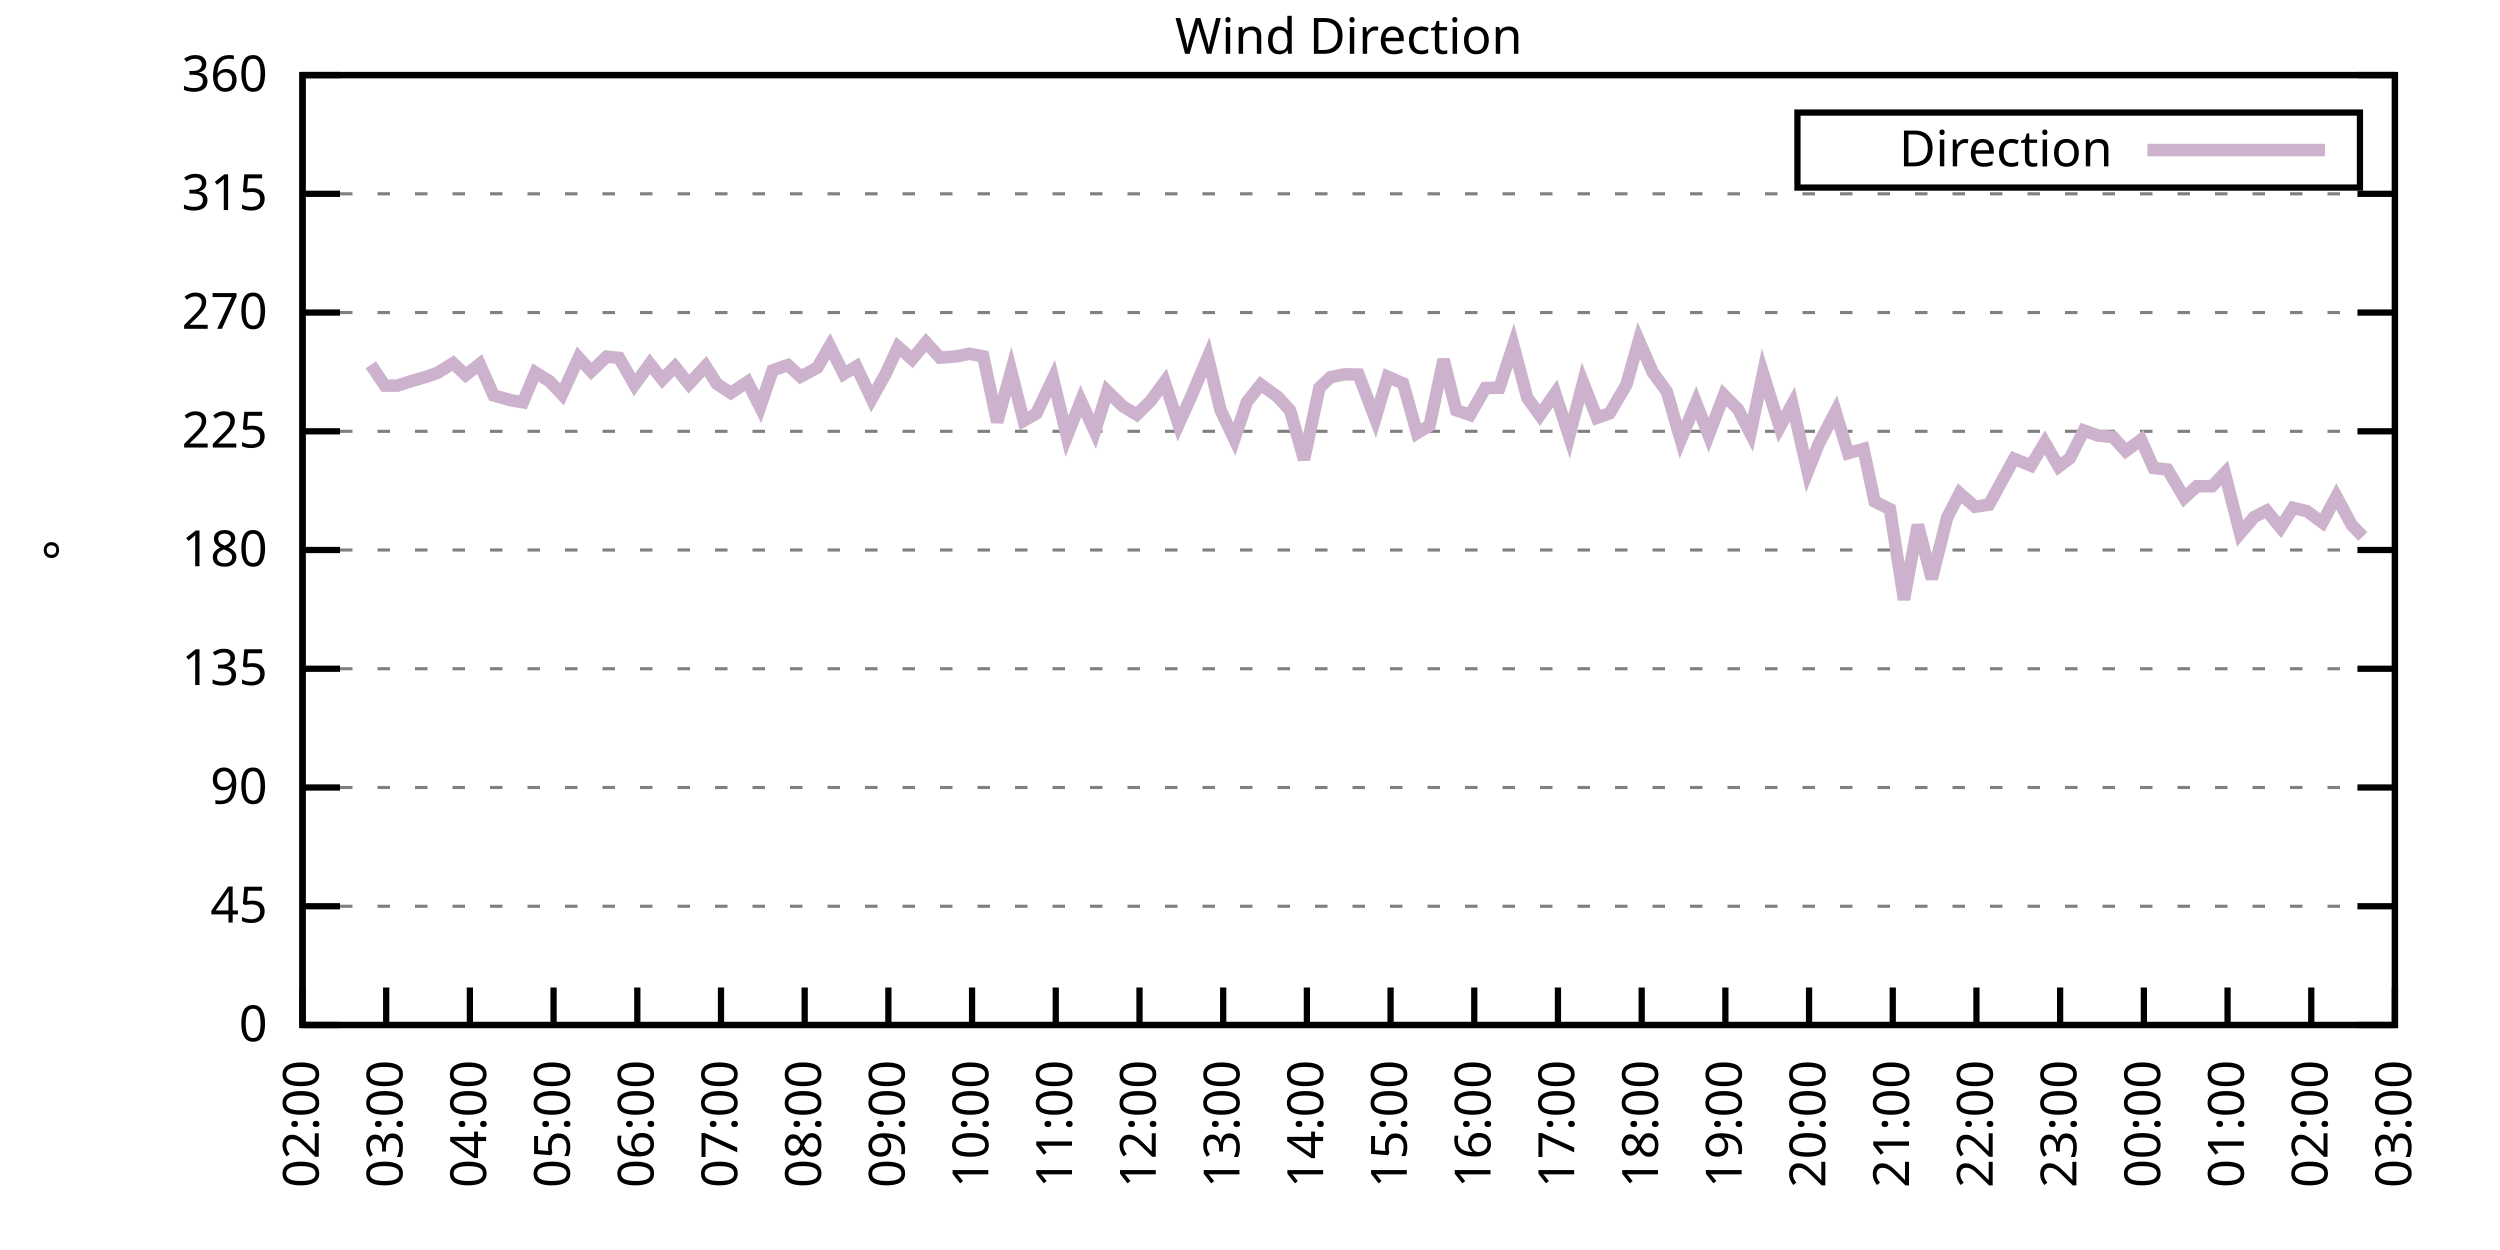
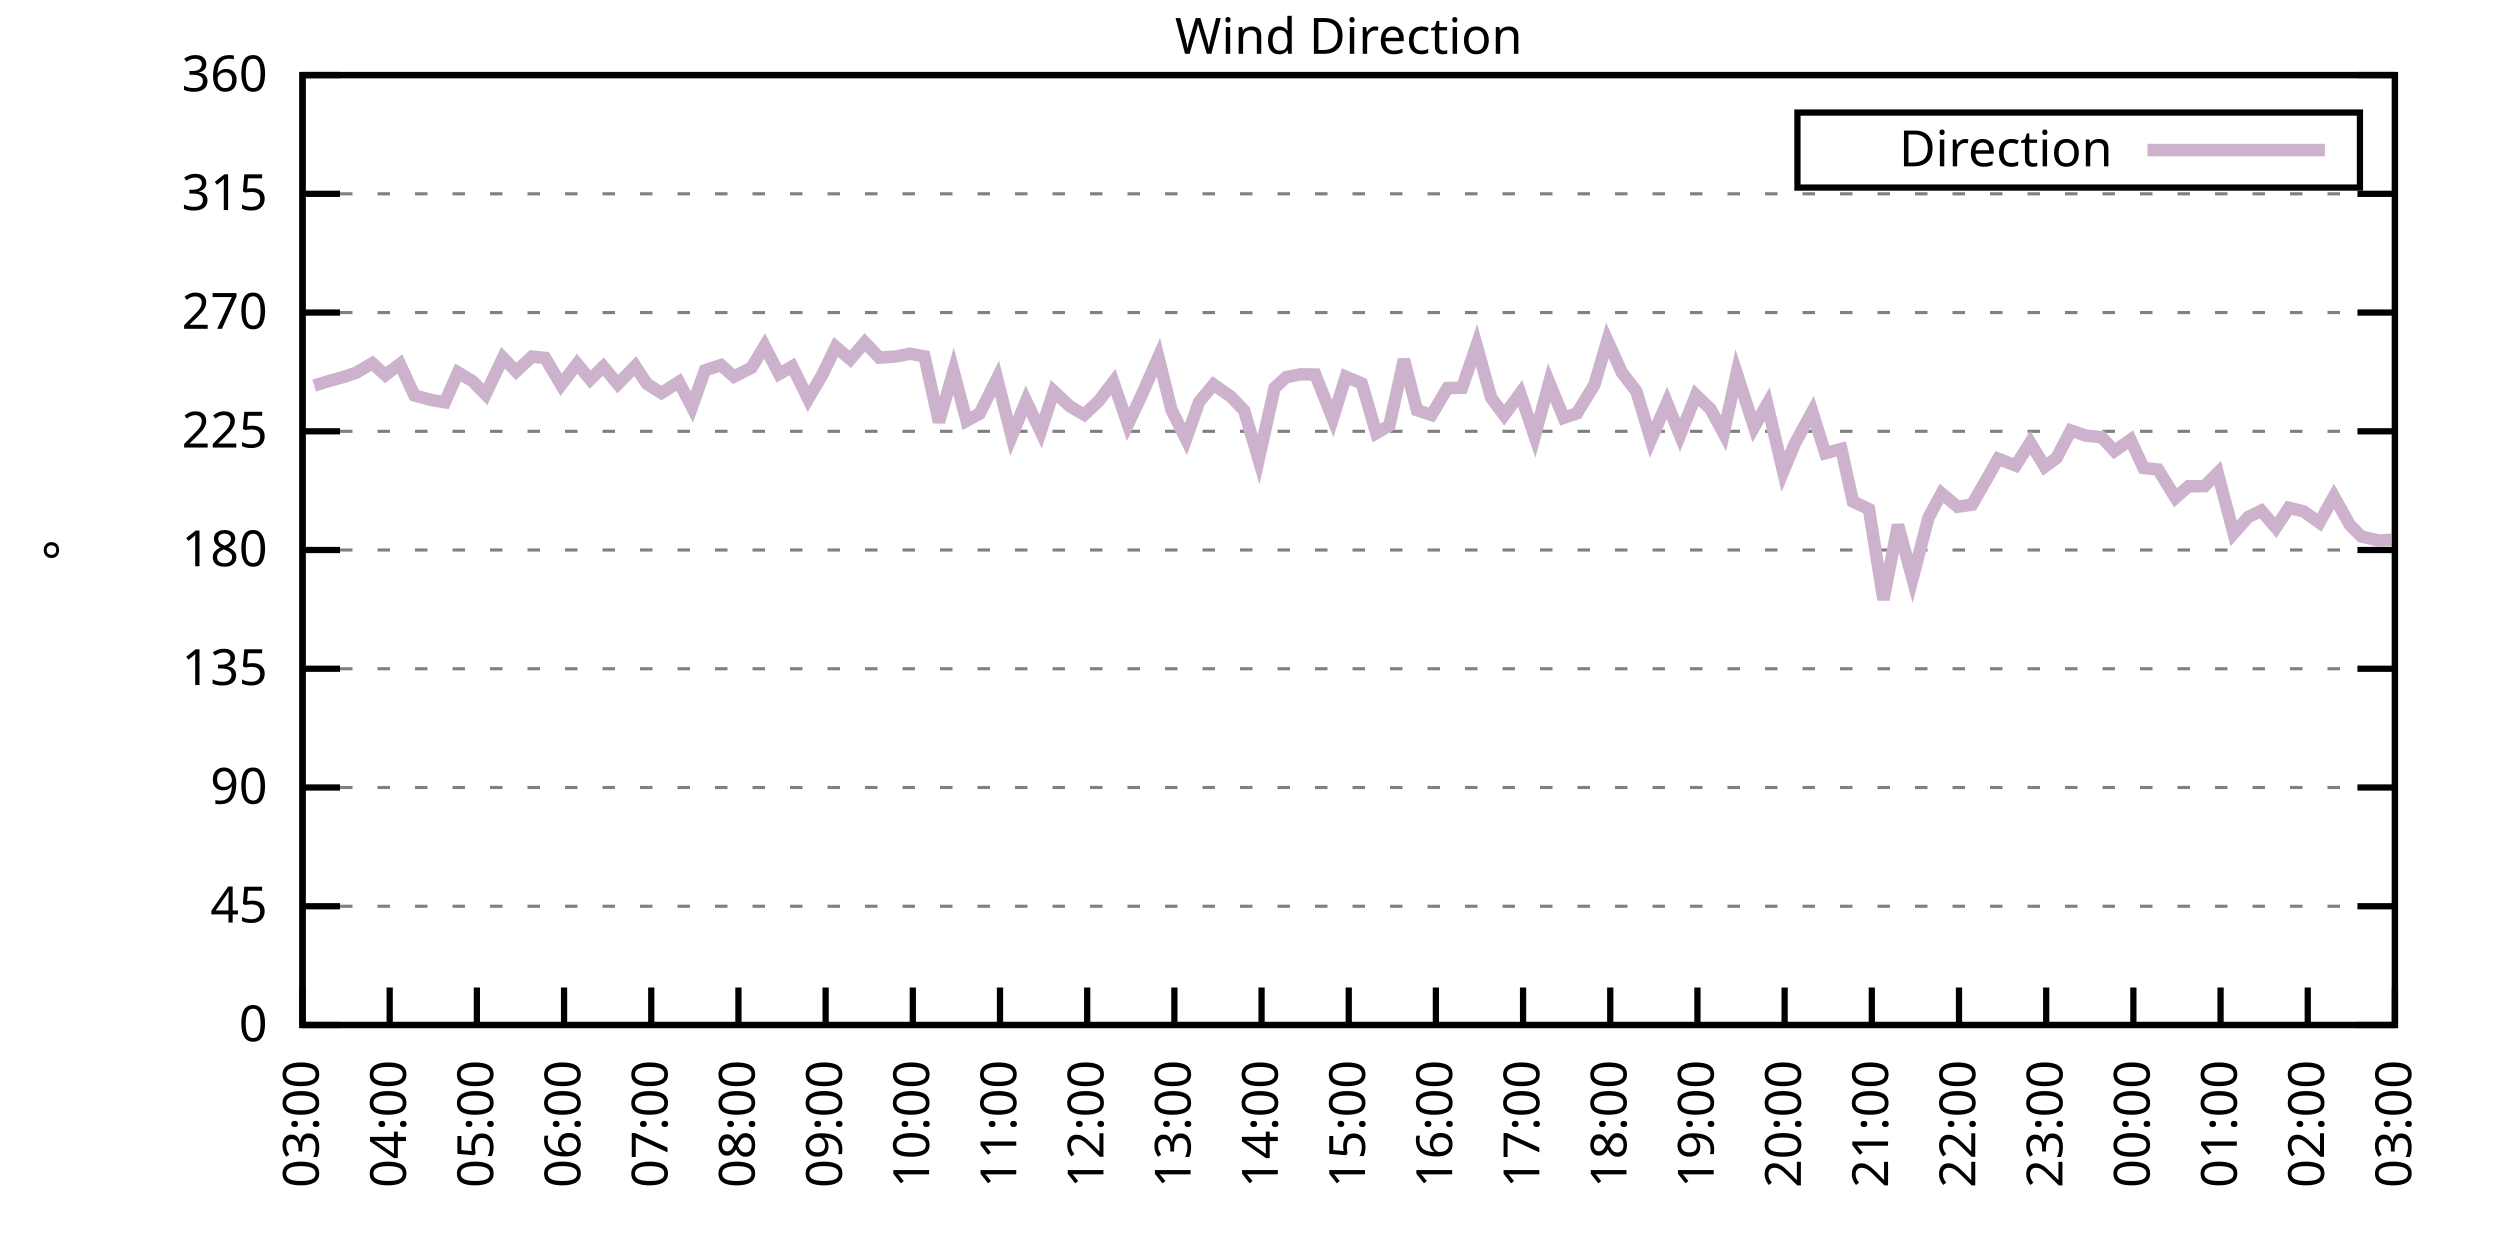
<svg xmlns="http://www.w3.org/2000/svg" xmlns:xlink="http://www.w3.org/1999/xlink" width="400" height="200" viewBox="0 0 400 200">
  <g id="gnuplot_canvas">
    <rect x="0" y="0" width="400" height="200" fill="none" />
    <defs>
      <circle id="gpDot" r="0.5" stroke-width="0.5" stroke="currentColor" />
      <path id="gpPt0" stroke-width="0.333" stroke="currentColor" d="M-1,0 h2 M0,-1 v2" />
      <path id="gpPt1" stroke-width="0.333" stroke="currentColor" d="M-1,-1 L1,1 M1,-1 L-1,1" />
      <path id="gpPt2" stroke-width="0.333" stroke="currentColor" d="M-1,0 L1,0 M0,-1 L0,1 M-1,-1 L1,1 M-1,1 L1,-1" />
      <rect id="gpPt3" stroke-width="0.333" stroke="currentColor" x="-1" y="-1" width="2" height="2" />
      <rect id="gpPt4" stroke-width="0.333" stroke="currentColor" fill="currentColor" x="-1" y="-1" width="2" height="2" />
      <circle id="gpPt5" stroke-width="0.333" stroke="currentColor" cx="0" cy="0" r="1" />
      <use xlink:href="#gpPt5" id="gpPt6" fill="currentColor" stroke="none" />
      <path id="gpPt7" stroke-width="0.333" stroke="currentColor" d="M0,-1.33 L-1.33,0.67 L1.33,0.67 z" />
      <use xlink:href="#gpPt7" id="gpPt8" fill="currentColor" stroke="none" />
      <use xlink:href="#gpPt7" id="gpPt9" stroke="currentColor" transform="rotate(180)" />
      <use xlink:href="#gpPt9" id="gpPt10" fill="currentColor" stroke="none" />
      <use xlink:href="#gpPt3" id="gpPt11" stroke="currentColor" transform="rotate(45)" />
      <use xlink:href="#gpPt11" id="gpPt12" fill="currentColor" stroke="none" />
      <path id="gpPt13" stroke-width="0.333" stroke="currentColor" d="M0,1.330 L1.265,0.411 L0.782,-1.067 L-0.782,-1.076 L-1.265,0.411 z" />
      <use xlink:href="#gpPt13" id="gpPt14" fill="currentColor" stroke="none" />
      <filter id="textbox" filterUnits="objectBoundingBox" x="0" y="0" height="1" width="1">
        <feFlood flood-color="white" flood-opacity="1" result="bgnd" />
        <feComposite in="SourceGraphic" in2="bgnd" operator="atop" />
      </filter>
      <filter id="greybox" filterUnits="objectBoundingBox" x="0" y="0" height="1" width="1">
        <feFlood flood-color="lightgrey" flood-opacity="1" result="grey" />
        <feComposite in="SourceGraphic" in2="grey" operator="atop" />
      </filter>
    </defs>
    <g fill="none" color="white" stroke="currentColor" stroke-width="1.00" stroke-linecap="butt" stroke-linejoin="miter">
</g>
    <g fill="none" color="black" stroke="currentColor" stroke-width="1.00" stroke-linecap="butt" stroke-linejoin="miter">
      <g stroke="none" shape-rendering="crispEdges">
        <polygon fill="rgb(255, 255, 255)" points="48.40,164.00 383.18,164.00 383.18,12.02 48.40,12.02 " />
      </g>
    </g>
    <g fill="none" color="black" stroke="currentColor" stroke-width="1.00" stroke-linecap="butt" stroke-linejoin="miter">
</g>
    <g fill="none" color="black" stroke="black" stroke-width="0.50" stroke-linecap="butt" stroke-linejoin="miter">
</g>
    <g fill="none" color="gray" stroke="currentColor" stroke-width="0.50" stroke-linecap="butt" stroke-linejoin="miter">
      <path stroke="gray" stroke-dasharray="2,4" class="gridline" d="M48.40,164.00 L383.19,164.00  " />
    </g>
    <g fill="none" color="gray" stroke="gray" stroke-width="1.00" stroke-linecap="butt" stroke-linejoin="miter">
</g>
    <g fill="none" color="black" stroke="currentColor" stroke-width="1.00" stroke-linecap="butt" stroke-linejoin="miter">
      <path stroke="black" d="M48.40,164.00 L54.40,164.00 M383.19,164.00 L377.19,164.00  " />
      <g transform="translate(42.80,166.60)" stroke="none" fill="black" font-family="Sans" font-size="8.00" text-anchor="end">
        <text>
          <tspan font-family="Sans"> 0</tspan>
        </text>
      </g>
    </g>
    <g fill="none" color="black" stroke="currentColor" stroke-width="1.00" stroke-linecap="butt" stroke-linejoin="miter">
</g>
    <g fill="none" color="black" stroke="black" stroke-width="0.50" stroke-linecap="butt" stroke-linejoin="miter">
</g>
    <g fill="none" color="gray" stroke="currentColor" stroke-width="0.50" stroke-linecap="butt" stroke-linejoin="miter">
      <path stroke="gray" stroke-dasharray="2,4" class="gridline" d="M48.40,145.00 L383.19,145.00  " />
    </g>
    <g fill="none" color="gray" stroke="gray" stroke-width="1.00" stroke-linecap="butt" stroke-linejoin="miter">
</g>
    <g fill="none" color="black" stroke="currentColor" stroke-width="1.00" stroke-linecap="butt" stroke-linejoin="miter">
      <path stroke="black" d="M48.40,145.00 L54.40,145.00 M383.19,145.00 L377.19,145.00  " />
      <g transform="translate(42.80,147.60)" stroke="none" fill="black" font-family="Sans" font-size="8.00" text-anchor="end">
        <text>
          <tspan font-family="Sans"> 45</tspan>
        </text>
      </g>
    </g>
    <g fill="none" color="black" stroke="currentColor" stroke-width="1.00" stroke-linecap="butt" stroke-linejoin="miter">
</g>
    <g fill="none" color="black" stroke="black" stroke-width="0.50" stroke-linecap="butt" stroke-linejoin="miter">
</g>
    <g fill="none" color="gray" stroke="currentColor" stroke-width="0.50" stroke-linecap="butt" stroke-linejoin="miter">
      <path stroke="gray" stroke-dasharray="2,4" class="gridline" d="M48.40,126.00 L383.19,126.00  " />
    </g>
    <g fill="none" color="gray" stroke="gray" stroke-width="1.00" stroke-linecap="butt" stroke-linejoin="miter">
</g>
    <g fill="none" color="black" stroke="currentColor" stroke-width="1.00" stroke-linecap="butt" stroke-linejoin="miter">
      <path stroke="black" d="M48.40,126.00 L54.40,126.00 M383.19,126.00 L377.19,126.00  " />
      <g transform="translate(42.80,128.60)" stroke="none" fill="black" font-family="Sans" font-size="8.00" text-anchor="end">
        <text>
          <tspan font-family="Sans"> 90</tspan>
        </text>
      </g>
    </g>
    <g fill="none" color="black" stroke="currentColor" stroke-width="1.00" stroke-linecap="butt" stroke-linejoin="miter">
</g>
    <g fill="none" color="black" stroke="black" stroke-width="0.50" stroke-linecap="butt" stroke-linejoin="miter">
</g>
    <g fill="none" color="gray" stroke="currentColor" stroke-width="0.50" stroke-linecap="butt" stroke-linejoin="miter">
      <path stroke="gray" stroke-dasharray="2,4" class="gridline" d="M48.40,107.00 L383.19,107.00  " />
    </g>
    <g fill="none" color="gray" stroke="gray" stroke-width="1.00" stroke-linecap="butt" stroke-linejoin="miter">
</g>
    <g fill="none" color="black" stroke="currentColor" stroke-width="1.00" stroke-linecap="butt" stroke-linejoin="miter">
      <path stroke="black" d="M48.40,107.00 L54.40,107.00 M383.19,107.00 L377.19,107.00  " />
      <g transform="translate(42.80,109.60)" stroke="none" fill="black" font-family="Sans" font-size="8.00" text-anchor="end">
        <text>
          <tspan font-family="Sans"> 135</tspan>
        </text>
      </g>
    </g>
    <g fill="none" color="black" stroke="currentColor" stroke-width="1.00" stroke-linecap="butt" stroke-linejoin="miter">
</g>
    <g fill="none" color="black" stroke="black" stroke-width="0.50" stroke-linecap="butt" stroke-linejoin="miter">
</g>
    <g fill="none" color="gray" stroke="currentColor" stroke-width="0.50" stroke-linecap="butt" stroke-linejoin="miter">
      <path stroke="gray" stroke-dasharray="2,4" class="gridline" d="M48.40,88.00 L383.19,88.00  " />
    </g>
    <g fill="none" color="gray" stroke="gray" stroke-width="1.00" stroke-linecap="butt" stroke-linejoin="miter">
</g>
    <g fill="none" color="black" stroke="currentColor" stroke-width="1.00" stroke-linecap="butt" stroke-linejoin="miter">
      <path stroke="black" d="M48.40,88.00 L54.40,88.00 M383.19,88.00 L377.19,88.00  " />
      <g transform="translate(42.80,90.60)" stroke="none" fill="black" font-family="Sans" font-size="8.00" text-anchor="end">
        <text>
          <tspan font-family="Sans"> 180</tspan>
        </text>
      </g>
    </g>
    <g fill="none" color="black" stroke="currentColor" stroke-width="1.00" stroke-linecap="butt" stroke-linejoin="miter">
</g>
    <g fill="none" color="black" stroke="black" stroke-width="0.50" stroke-linecap="butt" stroke-linejoin="miter">
</g>
    <g fill="none" color="gray" stroke="currentColor" stroke-width="0.50" stroke-linecap="butt" stroke-linejoin="miter">
      <path stroke="gray" stroke-dasharray="2,4" class="gridline" d="M48.40,69.01 L383.19,69.01  " />
    </g>
    <g fill="none" color="gray" stroke="gray" stroke-width="1.00" stroke-linecap="butt" stroke-linejoin="miter">
</g>
    <g fill="none" color="black" stroke="currentColor" stroke-width="1.00" stroke-linecap="butt" stroke-linejoin="miter">
      <path stroke="black" d="M48.40,69.01 L54.40,69.01 M383.19,69.01 L377.19,69.01  " />
      <g transform="translate(42.80,71.61)" stroke="none" fill="black" font-family="Sans" font-size="8.00" text-anchor="end">
        <text>
          <tspan font-family="Sans"> 225</tspan>
        </text>
      </g>
    </g>
    <g fill="none" color="black" stroke="currentColor" stroke-width="1.00" stroke-linecap="butt" stroke-linejoin="miter">
</g>
    <g fill="none" color="black" stroke="black" stroke-width="0.50" stroke-linecap="butt" stroke-linejoin="miter">
</g>
    <g fill="none" color="gray" stroke="currentColor" stroke-width="0.50" stroke-linecap="butt" stroke-linejoin="miter">
      <path stroke="gray" stroke-dasharray="2,4" class="gridline" d="M48.40,50.01 L383.19,50.01  " />
    </g>
    <g fill="none" color="gray" stroke="gray" stroke-width="1.00" stroke-linecap="butt" stroke-linejoin="miter">
</g>
    <g fill="none" color="black" stroke="currentColor" stroke-width="1.00" stroke-linecap="butt" stroke-linejoin="miter">
      <path stroke="black" d="M48.40,50.01 L54.40,50.01 M383.19,50.01 L377.19,50.01  " />
      <g transform="translate(42.80,52.61)" stroke="none" fill="black" font-family="Sans" font-size="8.00" text-anchor="end">
        <text>
          <tspan font-family="Sans"> 270</tspan>
        </text>
      </g>
    </g>
    <g fill="none" color="black" stroke="currentColor" stroke-width="1.00" stroke-linecap="butt" stroke-linejoin="miter">
</g>
    <g fill="none" color="black" stroke="black" stroke-width="0.50" stroke-linecap="butt" stroke-linejoin="miter">
</g>
    <g fill="none" color="gray" stroke="currentColor" stroke-width="0.50" stroke-linecap="butt" stroke-linejoin="miter">
      <path stroke="gray" stroke-dasharray="2,4" class="gridline" d="M48.40,31.01 L383.19,31.01  " />
    </g>
    <g fill="none" color="gray" stroke="gray" stroke-width="1.00" stroke-linecap="butt" stroke-linejoin="miter">
</g>
    <g fill="none" color="black" stroke="currentColor" stroke-width="1.00" stroke-linecap="butt" stroke-linejoin="miter">
      <path stroke="black" d="M48.40,31.01 L54.40,31.01 M383.19,31.01 L377.19,31.01  " />
      <g transform="translate(42.80,33.61)" stroke="none" fill="black" font-family="Sans" font-size="8.00" text-anchor="end">
        <text>
          <tspan font-family="Sans"> 315</tspan>
        </text>
      </g>
    </g>
    <g fill="none" color="black" stroke="currentColor" stroke-width="1.00" stroke-linecap="butt" stroke-linejoin="miter">
</g>
    <g fill="none" color="black" stroke="black" stroke-width="0.50" stroke-linecap="butt" stroke-linejoin="miter">
</g>
    <g fill="none" color="gray" stroke="currentColor" stroke-width="0.50" stroke-linecap="butt" stroke-linejoin="miter">
      <path stroke="gray" stroke-dasharray="2,4" class="gridline" d="M48.40,12.01 L383.19,12.01  " />
    </g>
    <g fill="none" color="gray" stroke="gray" stroke-width="1.00" stroke-linecap="butt" stroke-linejoin="miter">
</g>
    <g fill="none" color="black" stroke="currentColor" stroke-width="1.00" stroke-linecap="butt" stroke-linejoin="miter">
      <path stroke="black" d="M48.40,12.01 L54.40,12.01 M383.19,12.01 L377.19,12.01  " />
      <g transform="translate(42.80,14.61)" stroke="none" fill="black" font-family="Sans" font-size="8.00" text-anchor="end">
        <text>
          <tspan font-family="Sans"> 360</tspan>
        </text>
      </g>
    </g>
    <g fill="none" color="black" stroke="currentColor" stroke-width="1.00" stroke-linecap="butt" stroke-linejoin="miter">
      <path stroke="black" d="M48.40,164.00 L48.40,158.00  " />
      <g transform="translate(51.00,169.60) rotate(270.00)" stroke="none" fill="black" font-family="Sans" font-size="8.00" text-anchor="end">
        <text>
-           <tspan font-family="Sans">02:00</tspan>
-         </text>
-       </g>
-     </g>
-     <g fill="none" color="black" stroke="currentColor" stroke-width="1.00" stroke-linecap="butt" stroke-linejoin="miter">
-       <path stroke="black" d="M61.79,164.00 L61.79,158.00  " />
-       <g transform="translate(64.39,169.60) rotate(270.00)" stroke="none" fill="black" font-family="Sans" font-size="8.00" text-anchor="end">
-         <text>
          <tspan font-family="Sans">03:00</tspan>
        </text>
      </g>
    </g>
    <g fill="none" color="black" stroke="currentColor" stroke-width="1.00" stroke-linecap="butt" stroke-linejoin="miter">
-       <path stroke="black" d="M75.18,164.00 L75.18,158.00  " />
-       <g transform="translate(77.78,169.60) rotate(270.00)" stroke="none" fill="black" font-family="Sans" font-size="8.00" text-anchor="end">
+       <path stroke="black" d="M62.35,164.00 L62.35,158.00  " />
+       <g transform="translate(64.95,169.60) rotate(270.00)" stroke="none" fill="black" font-family="Sans" font-size="8.00" text-anchor="end">
        <text>
          <tspan font-family="Sans">04:00</tspan>
        </text>
      </g>
    </g>
    <g fill="none" color="black" stroke="currentColor" stroke-width="1.00" stroke-linecap="butt" stroke-linejoin="miter">
-       <path stroke="black" d="M88.57,164.00 L88.57,158.00  " />
-       <g transform="translate(91.17,169.60) rotate(270.00)" stroke="none" fill="black" font-family="Sans" font-size="8.00" text-anchor="end">
+       <path stroke="black" d="M76.30,164.00 L76.30,158.00  " />
+       <g transform="translate(78.90,169.60) rotate(270.00)" stroke="none" fill="black" font-family="Sans" font-size="8.00" text-anchor="end">
        <text>
          <tspan font-family="Sans">05:00</tspan>
        </text>
      </g>
    </g>
    <g fill="none" color="black" stroke="currentColor" stroke-width="1.00" stroke-linecap="butt" stroke-linejoin="miter">
-       <path stroke="black" d="M101.97,164.00 L101.97,158.00  " />
-       <g transform="translate(104.57,169.60) rotate(270.00)" stroke="none" fill="black" font-family="Sans" font-size="8.00" text-anchor="end">
+       <path stroke="black" d="M90.25,164.00 L90.25,158.00  " />
+       <g transform="translate(92.85,169.60) rotate(270.00)" stroke="none" fill="black" font-family="Sans" font-size="8.00" text-anchor="end">
        <text>
          <tspan font-family="Sans">06:00</tspan>
        </text>
      </g>
    </g>
    <g fill="none" color="black" stroke="currentColor" stroke-width="1.00" stroke-linecap="butt" stroke-linejoin="miter">
-       <path stroke="black" d="M115.36,164.00 L115.36,158.00  " />
-       <g transform="translate(117.96,169.60) rotate(270.00)" stroke="none" fill="black" font-family="Sans" font-size="8.00" text-anchor="end">
+       <path stroke="black" d="M104.20,164.00 L104.20,158.00  " />
+       <g transform="translate(106.80,169.60) rotate(270.00)" stroke="none" fill="black" font-family="Sans" font-size="8.00" text-anchor="end">
        <text>
          <tspan font-family="Sans">07:00</tspan>
        </text>
      </g>
    </g>
    <g fill="none" color="black" stroke="currentColor" stroke-width="1.00" stroke-linecap="butt" stroke-linejoin="miter">
-       <path stroke="black" d="M128.75,164.00 L128.75,158.00  " />
-       <g transform="translate(131.35,169.60) rotate(270.00)" stroke="none" fill="black" font-family="Sans" font-size="8.00" text-anchor="end">
+       <path stroke="black" d="M118.15,164.00 L118.15,158.00  " />
+       <g transform="translate(120.75,169.60) rotate(270.00)" stroke="none" fill="black" font-family="Sans" font-size="8.00" text-anchor="end">
        <text>
          <tspan font-family="Sans">08:00</tspan>
        </text>
      </g>
    </g>
    <g fill="none" color="black" stroke="currentColor" stroke-width="1.00" stroke-linecap="butt" stroke-linejoin="miter">
-       <path stroke="black" d="M142.14,164.00 L142.14,158.00  " />
-       <g transform="translate(144.74,169.60) rotate(270.00)" stroke="none" fill="black" font-family="Sans" font-size="8.00" text-anchor="end">
+       <path stroke="black" d="M132.10,164.00 L132.10,158.00  " />
+       <g transform="translate(134.70,169.60) rotate(270.00)" stroke="none" fill="black" font-family="Sans" font-size="8.00" text-anchor="end">
        <text>
          <tspan font-family="Sans">09:00</tspan>
        </text>
      </g>
    </g>
    <g fill="none" color="black" stroke="currentColor" stroke-width="1.00" stroke-linecap="butt" stroke-linejoin="miter">
-       <path stroke="black" d="M155.53,164.00 L155.53,158.00  " />
-       <g transform="translate(158.13,169.60) rotate(270.00)" stroke="none" fill="black" font-family="Sans" font-size="8.00" text-anchor="end">
+       <path stroke="black" d="M146.05,164.00 L146.05,158.00  " />
+       <g transform="translate(148.65,169.60) rotate(270.00)" stroke="none" fill="black" font-family="Sans" font-size="8.00" text-anchor="end">
        <text>
          <tspan font-family="Sans">10:00</tspan>
        </text>
      </g>
    </g>
    <g fill="none" color="black" stroke="currentColor" stroke-width="1.00" stroke-linecap="butt" stroke-linejoin="miter">
-       <path stroke="black" d="M168.92,164.00 L168.92,158.00  " />
-       <g transform="translate(171.52,169.60) rotate(270.00)" stroke="none" fill="black" font-family="Sans" font-size="8.00" text-anchor="end">
+       <path stroke="black" d="M160.00,164.00 L160.00,158.00  " />
+       <g transform="translate(162.60,169.60) rotate(270.00)" stroke="none" fill="black" font-family="Sans" font-size="8.00" text-anchor="end">
        <text>
          <tspan font-family="Sans">11:00</tspan>
        </text>
      </g>
    </g>
    <g fill="none" color="black" stroke="currentColor" stroke-width="1.00" stroke-linecap="butt" stroke-linejoin="miter">
-       <path stroke="black" d="M182.32,164.00 L182.32,158.00  " />
-       <g transform="translate(184.92,169.60) rotate(270.00)" stroke="none" fill="black" font-family="Sans" font-size="8.00" text-anchor="end">
+       <path stroke="black" d="M173.95,164.00 L173.95,158.00  " />
+       <g transform="translate(176.55,169.60) rotate(270.00)" stroke="none" fill="black" font-family="Sans" font-size="8.00" text-anchor="end">
        <text>
          <tspan font-family="Sans">12:00</tspan>
        </text>
      </g>
    </g>
    <g fill="none" color="black" stroke="currentColor" stroke-width="1.00" stroke-linecap="butt" stroke-linejoin="miter">
-       <path stroke="black" d="M195.71,164.00 L195.71,158.00  " />
-       <g transform="translate(198.31,169.60) rotate(270.00)" stroke="none" fill="black" font-family="Sans" font-size="8.00" text-anchor="end">
+       <path stroke="black" d="M187.90,164.00 L187.90,158.00  " />
+       <g transform="translate(190.50,169.60) rotate(270.00)" stroke="none" fill="black" font-family="Sans" font-size="8.00" text-anchor="end">
        <text>
          <tspan font-family="Sans">13:00</tspan>
        </text>
      </g>
    </g>
    <g fill="none" color="black" stroke="currentColor" stroke-width="1.00" stroke-linecap="butt" stroke-linejoin="miter">
-       <path stroke="black" d="M209.10,164.00 L209.10,158.00  " />
-       <g transform="translate(211.70,169.60) rotate(270.00)" stroke="none" fill="black" font-family="Sans" font-size="8.00" text-anchor="end">
+       <path stroke="black" d="M201.85,164.00 L201.85,158.00  " />
+       <g transform="translate(204.45,169.60) rotate(270.00)" stroke="none" fill="black" font-family="Sans" font-size="8.00" text-anchor="end">
        <text>
          <tspan font-family="Sans">14:00</tspan>
        </text>
      </g>
    </g>
    <g fill="none" color="black" stroke="currentColor" stroke-width="1.00" stroke-linecap="butt" stroke-linejoin="miter">
-       <path stroke="black" d="M222.49,164.00 L222.49,158.00  " />
-       <g transform="translate(225.09,169.60) rotate(270.00)" stroke="none" fill="black" font-family="Sans" font-size="8.00" text-anchor="end">
+       <path stroke="black" d="M215.80,164.00 L215.80,158.00  " />
+       <g transform="translate(218.40,169.60) rotate(270.00)" stroke="none" fill="black" font-family="Sans" font-size="8.00" text-anchor="end">
        <text>
          <tspan font-family="Sans">15:00</tspan>
        </text>
      </g>
    </g>
    <g fill="none" color="black" stroke="currentColor" stroke-width="1.00" stroke-linecap="butt" stroke-linejoin="miter">
-       <path stroke="black" d="M235.88,164.00 L235.88,158.00  " />
-       <g transform="translate(238.48,169.60) rotate(270.00)" stroke="none" fill="black" font-family="Sans" font-size="8.00" text-anchor="end">
+       <path stroke="black" d="M229.74,164.00 L229.74,158.00  " />
+       <g transform="translate(232.34,169.60) rotate(270.00)" stroke="none" fill="black" font-family="Sans" font-size="8.00" text-anchor="end">
        <text>
          <tspan font-family="Sans">16:00</tspan>
        </text>
      </g>
    </g>
    <g fill="none" color="black" stroke="currentColor" stroke-width="1.00" stroke-linecap="butt" stroke-linejoin="miter">
-       <path stroke="black" d="M249.27,164.00 L249.27,158.00  " />
-       <g transform="translate(251.87,169.60) rotate(270.00)" stroke="none" fill="black" font-family="Sans" font-size="8.00" text-anchor="end">
+       <path stroke="black" d="M243.69,164.00 L243.69,158.00  " />
+       <g transform="translate(246.29,169.60) rotate(270.00)" stroke="none" fill="black" font-family="Sans" font-size="8.00" text-anchor="end">
        <text>
          <tspan font-family="Sans">17:00</tspan>
        </text>
      </g>
    </g>
    <g fill="none" color="black" stroke="currentColor" stroke-width="1.00" stroke-linecap="butt" stroke-linejoin="miter">
-       <path stroke="black" d="M262.67,164.00 L262.67,158.00  " />
-       <g transform="translate(265.27,169.60) rotate(270.00)" stroke="none" fill="black" font-family="Sans" font-size="8.00" text-anchor="end">
+       <path stroke="black" d="M257.64,164.00 L257.64,158.00  " />
+       <g transform="translate(260.24,169.60) rotate(270.00)" stroke="none" fill="black" font-family="Sans" font-size="8.00" text-anchor="end">
        <text>
          <tspan font-family="Sans">18:00</tspan>
        </text>
      </g>
    </g>
    <g fill="none" color="black" stroke="currentColor" stroke-width="1.00" stroke-linecap="butt" stroke-linejoin="miter">
-       <path stroke="black" d="M276.06,164.00 L276.06,158.00  " />
-       <g transform="translate(278.66,169.60) rotate(270.00)" stroke="none" fill="black" font-family="Sans" font-size="8.00" text-anchor="end">
+       <path stroke="black" d="M271.59,164.00 L271.59,158.00  " />
+       <g transform="translate(274.19,169.60) rotate(270.00)" stroke="none" fill="black" font-family="Sans" font-size="8.00" text-anchor="end">
        <text>
          <tspan font-family="Sans">19:00</tspan>
        </text>
      </g>
    </g>
    <g fill="none" color="black" stroke="currentColor" stroke-width="1.00" stroke-linecap="butt" stroke-linejoin="miter">
-       <path stroke="black" d="M289.45,164.00 L289.45,158.00  " />
-       <g transform="translate(292.05,169.60) rotate(270.00)" stroke="none" fill="black" font-family="Sans" font-size="8.00" text-anchor="end">
+       <path stroke="black" d="M285.54,164.00 L285.54,158.00  " />
+       <g transform="translate(288.14,169.60) rotate(270.00)" stroke="none" fill="black" font-family="Sans" font-size="8.00" text-anchor="end">
        <text>
          <tspan font-family="Sans">20:00</tspan>
        </text>
      </g>
    </g>
    <g fill="none" color="black" stroke="currentColor" stroke-width="1.00" stroke-linecap="butt" stroke-linejoin="miter">
-       <path stroke="black" d="M302.84,164.00 L302.84,158.00  " />
-       <g transform="translate(305.44,169.60) rotate(270.00)" stroke="none" fill="black" font-family="Sans" font-size="8.00" text-anchor="end">
+       <path stroke="black" d="M299.49,164.00 L299.49,158.00  " />
+       <g transform="translate(302.09,169.60) rotate(270.00)" stroke="none" fill="black" font-family="Sans" font-size="8.00" text-anchor="end">
        <text>
          <tspan font-family="Sans">21:00</tspan>
        </text>
      </g>
    </g>
    <g fill="none" color="black" stroke="currentColor" stroke-width="1.00" stroke-linecap="butt" stroke-linejoin="miter">
-       <path stroke="black" d="M316.23,164.00 L316.23,158.00  " />
-       <g transform="translate(318.83,169.60) rotate(270.00)" stroke="none" fill="black" font-family="Sans" font-size="8.00" text-anchor="end">
+       <path stroke="black" d="M313.44,164.00 L313.44,158.00  " />
+       <g transform="translate(316.04,169.60) rotate(270.00)" stroke="none" fill="black" font-family="Sans" font-size="8.00" text-anchor="end">
        <text>
          <tspan font-family="Sans">22:00</tspan>
        </text>
      </g>
    </g>
    <g fill="none" color="black" stroke="currentColor" stroke-width="1.00" stroke-linecap="butt" stroke-linejoin="miter">
-       <path stroke="black" d="M329.62,164.00 L329.62,158.00  " />
-       <g transform="translate(332.22,169.60) rotate(270.00)" stroke="none" fill="black" font-family="Sans" font-size="8.00" text-anchor="end">
+       <path stroke="black" d="M327.39,164.00 L327.39,158.00  " />
+       <g transform="translate(329.99,169.60) rotate(270.00)" stroke="none" fill="black" font-family="Sans" font-size="8.00" text-anchor="end">
        <text>
          <tspan font-family="Sans">23:00</tspan>
        </text>
      </g>
    </g>
    <g fill="none" color="black" stroke="currentColor" stroke-width="1.00" stroke-linecap="butt" stroke-linejoin="miter">
-       <path stroke="black" d="M343.02,164.00 L343.02,158.00  " />
-       <g transform="translate(345.62,169.60) rotate(270.00)" stroke="none" fill="black" font-family="Sans" font-size="8.00" text-anchor="end">
+       <path stroke="black" d="M341.34,164.00 L341.34,158.00  " />
+       <g transform="translate(343.94,169.60) rotate(270.00)" stroke="none" fill="black" font-family="Sans" font-size="8.00" text-anchor="end">
        <text>
          <tspan font-family="Sans">00:00</tspan>
        </text>
      </g>
    </g>
    <g fill="none" color="black" stroke="currentColor" stroke-width="1.00" stroke-linecap="butt" stroke-linejoin="miter">
-       <path stroke="black" d="M356.41,164.00 L356.41,158.00  " />
-       <g transform="translate(359.01,169.60) rotate(270.00)" stroke="none" fill="black" font-family="Sans" font-size="8.00" text-anchor="end">
+       <path stroke="black" d="M355.29,164.00 L355.29,158.00  " />
+       <g transform="translate(357.89,169.60) rotate(270.00)" stroke="none" fill="black" font-family="Sans" font-size="8.00" text-anchor="end">
        <text>
          <tspan font-family="Sans">01:00</tspan>
        </text>
      </g>
    </g>
    <g fill="none" color="black" stroke="currentColor" stroke-width="1.00" stroke-linecap="butt" stroke-linejoin="miter">
-       <path stroke="black" d="M369.80,164.00 L369.80,158.00  " />
-       <g transform="translate(372.40,169.60) rotate(270.00)" stroke="none" fill="black" font-family="Sans" font-size="8.00" text-anchor="end">
+       <path stroke="black" d="M369.24,164.00 L369.24,158.00  " />
+       <g transform="translate(371.84,169.60) rotate(270.00)" stroke="none" fill="black" font-family="Sans" font-size="8.00" text-anchor="end">
        <text>
          <tspan font-family="Sans">02:00</tspan>
        </text>
      </g>
    </g>
    <g fill="none" color="black" stroke="currentColor" stroke-width="1.00" stroke-linecap="butt" stroke-linejoin="miter">
      <path stroke="black" d="M383.19,164.00 L383.19,158.00  " />
      <g transform="translate(385.79,169.60) rotate(270.00)" stroke="none" fill="black" font-family="Sans" font-size="8.00" text-anchor="end">
        <text>
          <tspan font-family="Sans">03:00</tspan>
        </text>
      </g>
    </g>
    <g fill="none" color="black" stroke="currentColor" stroke-width="1.00" stroke-linecap="butt" stroke-linejoin="miter">
</g>
    <g fill="none" color="black" stroke="currentColor" stroke-width="1.00" stroke-linecap="butt" stroke-linejoin="miter">
      <path stroke="black" d="M48.40,12.01 L48.40,164.00 L383.19,164.00 L383.19,12.01 L48.40,12.01 Z  " />
    </g>
    <g fill="none" color="black" stroke="currentColor" stroke-width="1.00" stroke-linecap="butt" stroke-linejoin="miter">
</g>
    <g fill="none" color="black" stroke="currentColor" stroke-width="1.00" stroke-linecap="butt" stroke-linejoin="miter">
      <path stroke="black" d="M287.59,30.01 L287.59,18.01 L377.59,18.01 L377.59,30.01 L287.59,30.01 Z  " />
    </g>
    <g id="Wind_direction_plot_1">
      <g fill="none" color="white" stroke="black" stroke-width="2.00" stroke-linecap="butt" stroke-linejoin="miter">
</g>
      <g fill="none" color="black" stroke="currentColor" stroke-width="2.00" stroke-linecap="butt" stroke-linejoin="miter">
        <g transform="translate(337.99,26.61)" stroke="none" fill="black" font-family="Sans" font-size="8.00" text-anchor="end">
          <text>
            <tspan font-family="Sans">Direction</tspan>
          </text>
        </g>
      </g>
      <g fill="none" color="black" stroke="currentColor" stroke-width="2.00" stroke-linecap="butt" stroke-linejoin="miter">
-         <path stroke="rgb(204, 178, 204)" d="M343.59,24.01 L371.99,24.01 M59.34,58.37 L61.57,61.70 L63.58,61.70 L65.81,60.98 L68.26,60.27 L70.05,59.63   L72.50,58.11 L74.51,60.01 L76.75,58.24 L78.98,63.26 L81.66,64.02 L83.66,64.36 L85.67,59.59 L87.91,60.98   L89.91,63.10 L92.59,57.23 L94.60,59.42 L97.06,57.06 L99.06,57.27 L101.52,61.58 L103.98,58.20 L105.98,60.73   L107.99,58.66 L110.22,61.45 L112.90,58.58 L114.69,61.41 L116.92,62.88 L119.60,61.11 L121.61,65.12 L123.62,59.25   L126.07,58.41 L128.08,60.27 L130.76,58.83 L132.77,55.37 L135.00,59.84 L137.01,58.62 L139.46,63.81 L141.69,59.84   L143.70,55.50 L145.94,57.48 L148.17,54.78 L150.40,57.23 L153.08,57.02 L155.09,56.59 L157.32,57.02 L159.55,67.53   L161.78,59.38 L163.79,67.32 L165.80,66.18 L168.48,60.56 L170.71,69.81 L172.94,64.15 L175.17,69.05 L177.18,62.59   L179.64,65.00 L181.87,66.35 L184.10,64.15 L186.33,61.11 L188.57,67.91 L190.57,63.48 L193.25,57.14 L195.26,65.54   L197.49,70.27 L199.50,64.32 L201.73,61.53 L204.41,63.48 L206.42,65.67 L208.65,73.52 L211.11,62.04 L212.89,60.35   L215.13,59.89 L217.36,59.93 L220.04,66.98 L222.04,60.27 L224.50,61.36 L226.73,69.30 L228.74,68.08 L230.97,57.52   L232.98,65.63 L235.21,66.39 L237.67,62.08 L239.90,62.04 L242.13,55.24 L244.36,63.64 L246.37,66.43 L248.83,62.93   L251.06,69.81 L253.29,61.20 L255.52,66.85 L257.53,66.14 L260.21,61.58 L262.22,54.48 L264.45,59.59 L266.68,62.63   L268.92,70.36 L271.37,64.45 L273.38,69.64 L275.83,63.22 L278.07,65.46 L280.07,69.34 L282.08,59.72 L284.76,68.33   L286.77,64.66 L289.23,75.47 L291.01,70.99 L293.69,65.88 L295.70,72.51 L298.15,71.83 L299.94,80.24 L302.39,81.46   L304.63,95.94 L306.86,83.99 L309.09,92.61 L311.54,82.81 L313.55,78.93 L316.01,81.08 L318.24,80.74 L320.25,77.07   L322.26,73.40 L324.94,74.49 L327.17,70.82 L329.40,74.66 L331.19,73.31 L333.42,68.88 L335.65,69.68 L338.10,69.94   L340.11,72.17 L342.57,70.36 L344.58,74.87 L346.81,75.13 L349.49,79.65 L351.50,77.79 L353.95,77.79 L355.96,75.68   L358.42,85.35 L360.65,82.73 L362.66,81.71 L364.89,84.42 L366.90,81.25 L369.13,81.80 L371.58,83.61 L373.82,79.43   L376.27,83.99 L378.06,85.85  " />
+         <path stroke="rgb(204, 178, 204)" d="M343.59,24.01 L371.99,24.01 M50.26,61.70 L52.58,60.98 L55.14,60.27 L57.00,59.63 L59.56,58.11 L61.65,60.01   L63.98,58.24 L66.30,63.26 L69.09,64.02 L71.18,64.36 L73.28,59.59 L75.60,60.98 L77.69,63.10 L80.48,57.23   L82.58,59.42 L85.13,57.06 L87.23,57.27 L89.78,61.58 L92.34,58.20 L94.43,60.73 L96.53,58.66 L98.85,61.45   L101.64,58.58 L103.50,61.41 L105.83,62.88 L108.62,61.11 L110.71,65.12 L112.80,59.25 L115.36,58.41 L117.45,60.27   L120.24,58.83 L122.33,55.37 L124.66,59.84 L126.75,58.62 L129.31,63.81 L131.63,59.84 L133.72,55.50 L136.05,57.48   L138.37,54.78 L140.70,57.23 L143.49,57.02 L145.58,56.59 L147.91,57.02 L150.23,67.53 L152.56,59.38 L154.65,67.32   L156.74,66.18 L159.53,60.56 L161.86,69.81 L164.18,64.15 L166.51,69.05 L168.60,62.59 L171.16,65.00 L173.48,66.35   L175.81,64.15 L178.13,61.11 L180.46,67.91 L182.55,63.48 L185.34,57.14 L187.43,65.54 L189.76,70.27 L191.85,64.32   L194.17,61.53 L196.96,63.48 L199.06,65.67 L201.38,73.52 L203.94,62.04 L205.80,60.35 L208.12,59.89 L210.45,59.93   L213.24,66.98 L215.33,60.27 L217.89,61.36 L220.21,69.30 L222.30,68.08 L224.63,57.52 L226.72,65.63 L229.05,66.39   L231.60,62.08 L233.93,62.04 L236.25,55.24 L238.58,63.64 L240.67,66.43 L243.23,62.93 L245.55,69.81 L247.88,61.20   L250.20,66.85 L252.30,66.14 L255.09,61.58 L257.18,54.48 L259.50,59.59 L261.83,62.63 L264.15,70.36 L266.71,64.45   L268.80,69.64 L271.36,63.22 L273.69,65.46 L275.78,69.34 L277.87,59.72 L280.66,68.33 L282.75,64.66 L285.31,75.47   L287.17,70.99 L289.96,65.88 L292.05,72.51 L294.61,71.83 L296.47,80.24 L299.03,81.46 L301.35,95.94 L303.68,83.99   L306.00,92.61 L308.56,82.81 L310.65,78.93 L313.21,81.08 L315.53,80.74 L317.63,77.07 L319.72,73.40 L322.51,74.49   L324.83,70.82 L327.16,74.66 L329.02,73.31 L331.34,68.88 L333.67,69.68 L336.23,69.94 L338.32,72.17 L340.88,70.36   L342.97,74.87 L345.29,75.13 L348.08,79.65 L350.18,77.79 L352.73,77.79 L354.83,75.68 L357.38,85.35 L359.71,82.73   L361.80,81.71 L364.13,84.42 L366.22,81.25 L368.54,81.80 L371.10,83.61 L373.43,79.43 L375.98,83.99 L377.84,85.85   L380.63,86.49 L382.73,86.36  " />
      </g>
    </g>
    <g fill="none" color="black" stroke="currentColor" stroke-width="2.00" stroke-linecap="butt" stroke-linejoin="miter">
</g>
    <g fill="none" color="black" stroke="black" stroke-width="1.00" stroke-linecap="butt" stroke-linejoin="miter">
</g>
    <g fill="none" color="black" stroke="currentColor" stroke-width="1.00" stroke-linecap="butt" stroke-linejoin="miter">
      <path stroke="black" d="M48.40,12.01 L48.40,164.00 L383.19,164.00 L383.19,12.01 L48.40,12.01 Z  " />
      <g transform="translate(12.80,88.01) rotate(270.00)" stroke="none" fill="black" font-family="Sans" font-size="8.00" text-anchor="middle">
        <text>
          <tspan font-family="Sans">°</tspan>
        </text>
      </g>
    </g>
    <g fill="none" color="black" stroke="currentColor" stroke-width="1.00" stroke-linecap="butt" stroke-linejoin="miter">
</g>
    <g fill="none" color="black" stroke="currentColor" stroke-width="1.00" stroke-linecap="butt" stroke-linejoin="miter">
      <g transform="translate(215.79,8.61)" stroke="none" fill="black" font-family="Sans" font-size="8.00" text-anchor="middle">
        <text>
          <tspan font-family="Sans">Wind Direction</tspan>
        </text>
      </g>
    </g>
    <g fill="none" color="black" stroke="currentColor" stroke-width="1.00" stroke-linecap="butt" stroke-linejoin="miter">
</g>
  </g>
</svg>
